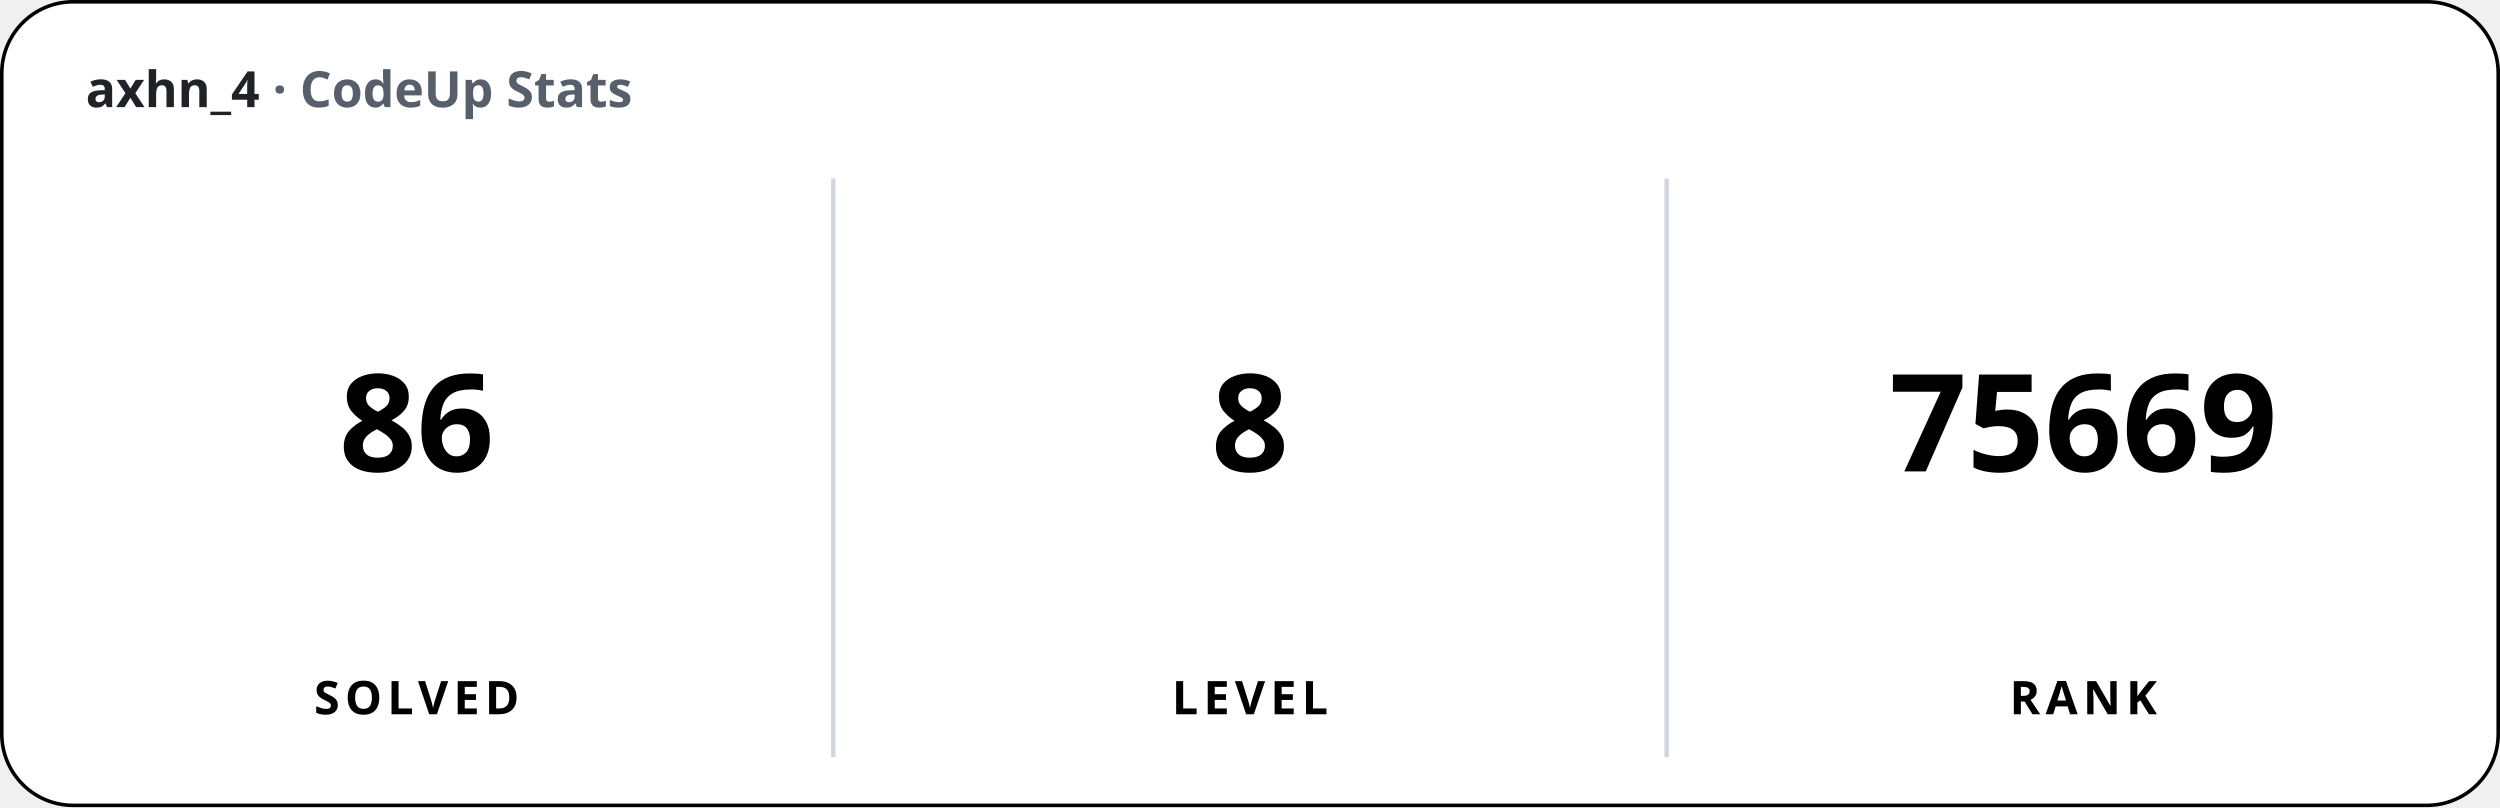
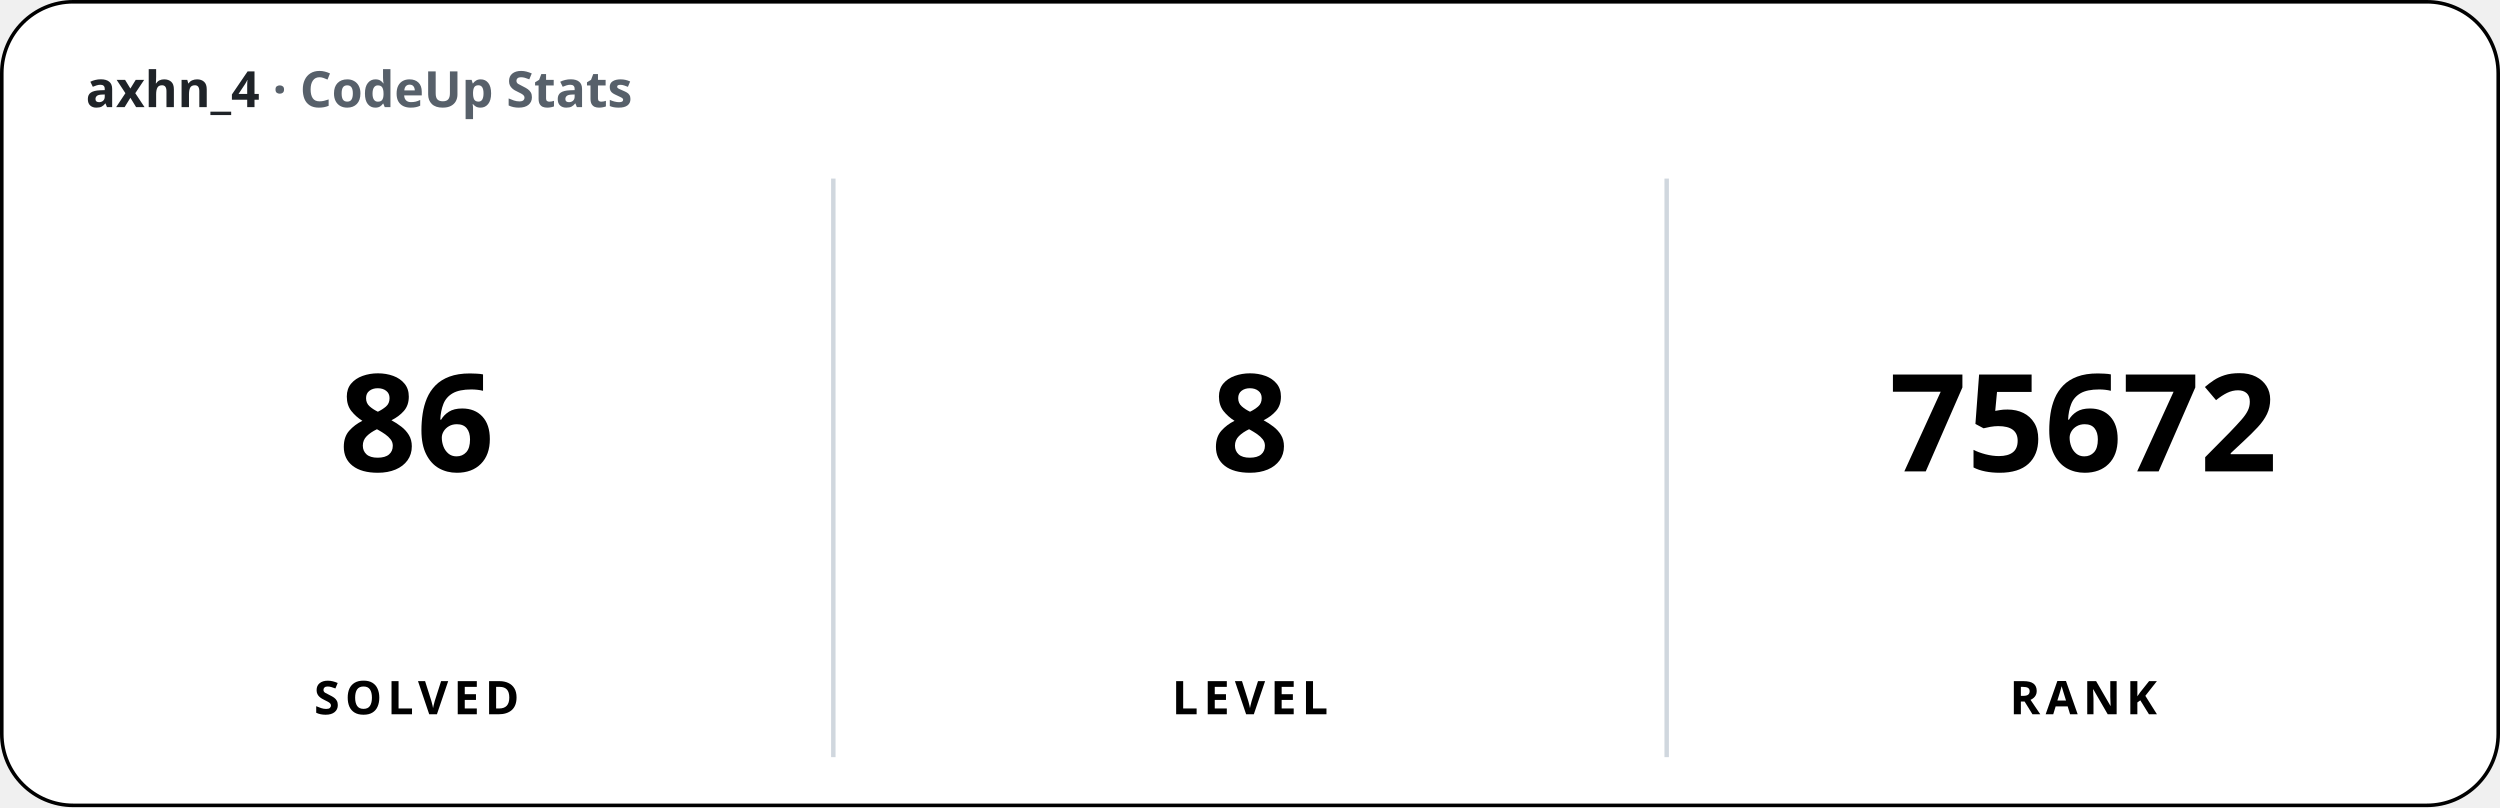
<svg xmlns="http://www.w3.org/2000/svg" width="700" height="226" viewBox="0 0 700 226" font-family="'Apple SD Gothic Neo','Segoe UI','Pretendard',sans-serif">
  <rect x="0.5" y="0.5" width="699" height="225" rx="20" fill="#ffffff" stroke="#000000" stroke-width="1" />
  <text x="24" y="30" font-size="14" font-weight="600" fill="#1f2328">axhn_4 <tspan fill="#57606a">· CodeUp Stats</tspan>
  </text>
  <line x1="233.33" y1="50" x2="233.33" y2="212" stroke="#d0d7de" stroke-width="1.25" />
  <line x1="466.67" y1="50" x2="466.67" y2="212" stroke="#d0d7de" stroke-width="1.25" />
  <text x="116.67" y="132" font-size="38" font-weight="800" text-anchor="middle">86</text>
  <text x="116.67" y="200" font-size="13" font-weight="600" text-anchor="middle" letter-spacing="1.5">SOLVED</text>
  <text x="350" y="132" font-size="38" font-weight="800" text-anchor="middle">8</text>
  <text x="350" y="200" font-size="13" font-weight="600" text-anchor="middle" letter-spacing="1.5">LEVEL</text>
-   <text x="583.33" y="132" font-size="38" font-weight="800" text-anchor="middle">75669</text>
+   <text x="583.33" y="132" font-size="38" font-weight="800" text-anchor="middle">75672</text>
  <text x="583.33" y="200" font-size="13" font-weight="600" text-anchor="middle" letter-spacing="1.5">RANK</text>
</svg>
